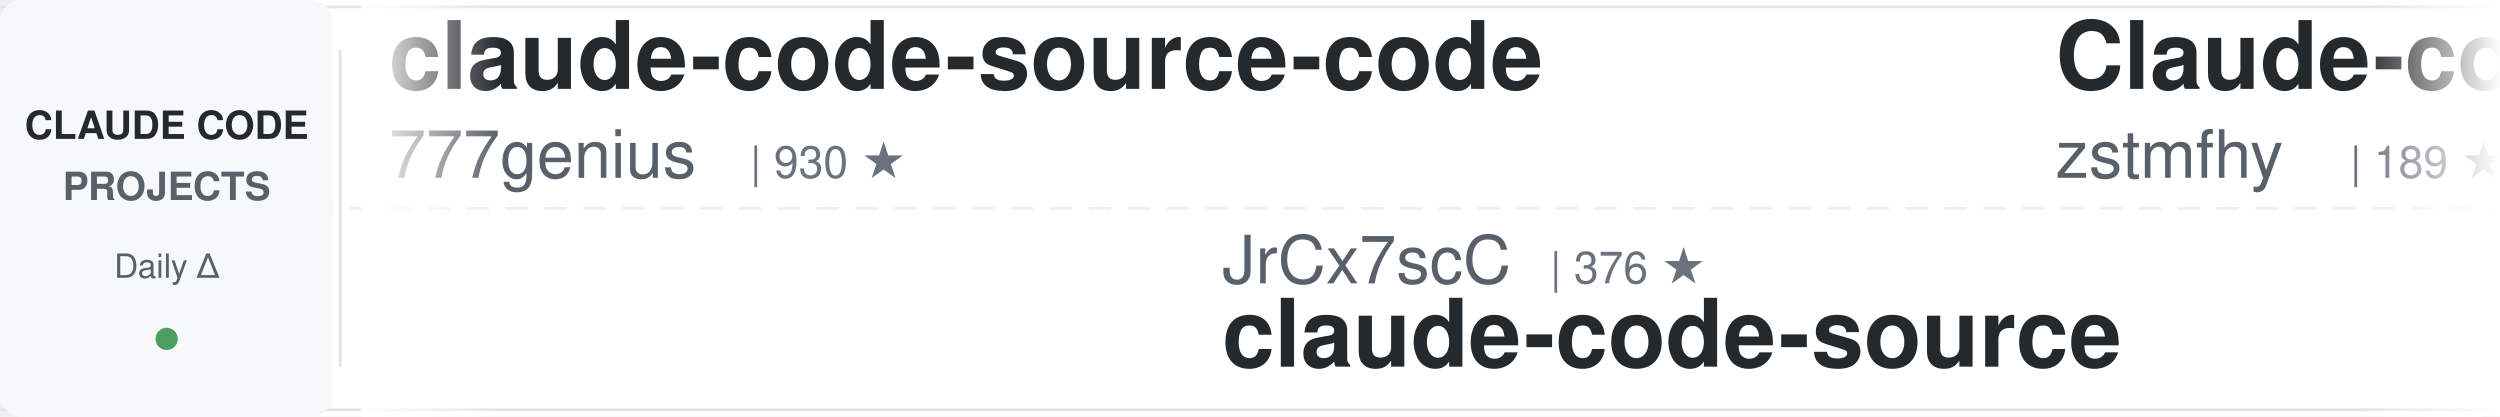
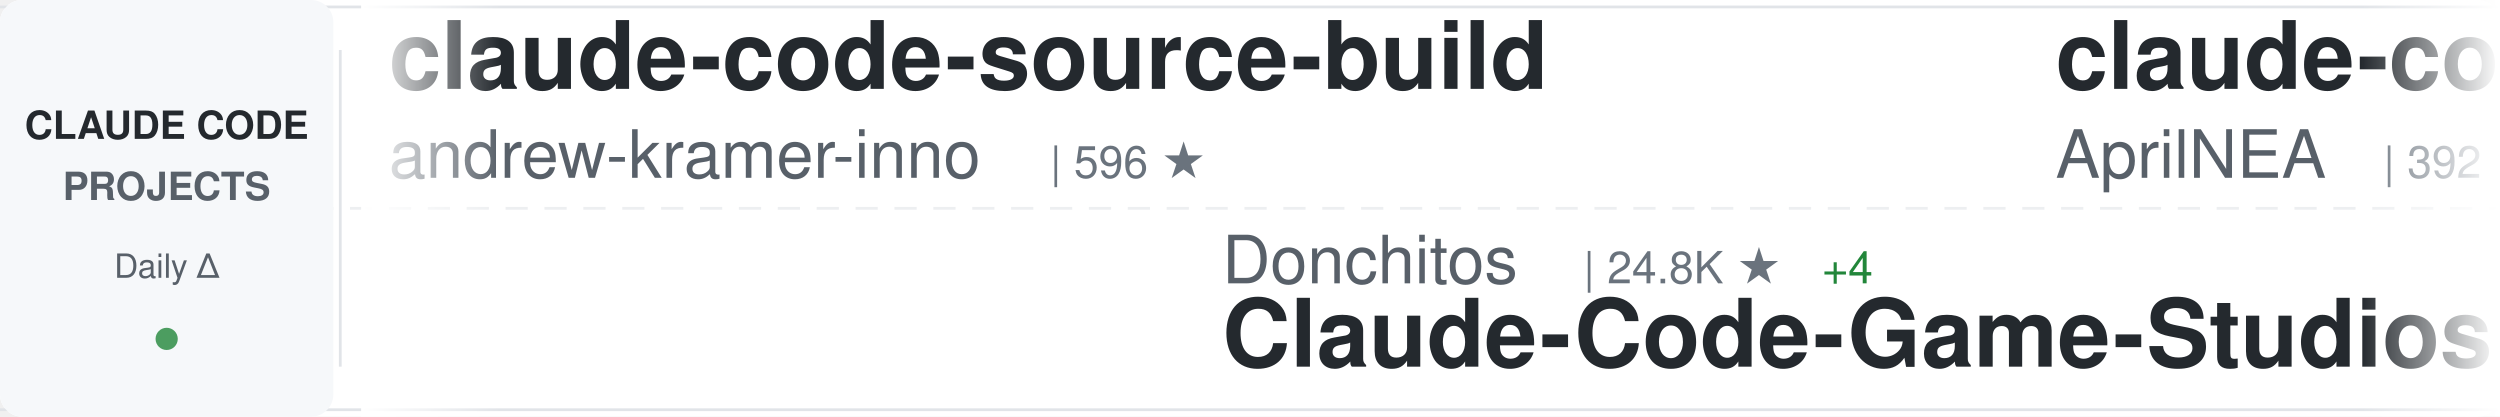
<svg xmlns="http://www.w3.org/2000/svg" width="900" height="150">
  <defs>
    <linearGradient id="awesomeLeftFade" x1="0%" y1="0%" x2="100%" y2="0%">
      <stop offset="0%" style="stop-color:#ffffff;stop-opacity:1" />
      <stop offset="100%" style="stop-color:#ffffff;stop-opacity:0" />
    </linearGradient>
    <linearGradient id="awesomeRightFade" x1="0%" y1="0%" x2="100%" y2="0%">
      <stop offset="0%" style="stop-color:#ffffff;stop-opacity:0" />
      <stop offset="100%" style="stop-color:#ffffff;stop-opacity:1" />
    </linearGradient>
  </defs>
  <rect width="900" height="150" fill="#ffffff" rx="8" />
  <rect x="0" y="2" width="900" height="1" fill="#e1e4e8" />
  <rect x="0" y="147" width="900" height="1" fill="#e1e4e8" />
  <line x1="0" y1="75" x2="900" y2="75" stroke="#e1e4e8" stroke-width="1" stroke-dasharray="8 6" opacity="0.6" />
  <rect x="0" y="0" width="120" height="150" fill="#f6f8fa" rx="8" />
  <text x="60" y="50" font-family="-apple-system, BlinkMacSystemFont, 'Segoe UI', Helvetica, Arial, sans-serif" font-size="14" font-weight="600" fill="#24292e" text-anchor="middle">CLAUDE CODE</text>
  <text x="60" y="72" font-family="-apple-system, BlinkMacSystemFont, 'Segoe UI', Helvetica, Arial, sans-serif" font-size="14" font-weight="600" fill="#586069" text-anchor="middle">PROJECTS</text>
  <text x="60" y="100" font-family="-apple-system, BlinkMacSystemFont, 'Segoe UI', Helvetica, Arial, sans-serif" font-size="12" font-weight="500" fill="#586069" text-anchor="middle">Daily Δ</text>
  <circle cx="60" cy="122" r="4" fill="#22863a" opacity="0.8" />
  <rect x="122" y="18" width="1" height="114" fill="#e1e4e8" />
  <clipPath id="awesomeTickerClip">
    <rect x="130" y="0" width="770" height="150" />
  </clipPath>
  <g clip-path="url(#awesomeTickerClip)">
    <g id="awesomeTickerItems">
      <animateTransform attributeName="transform" attributeType="XML" type="translate" from="0 0" to="-3000 0" dur="54s" repeatCount="indefinite" />
      <g transform="translate(0, 0)">
-         <text x="140" y="32" font-family="-apple-system, BlinkMacSystemFont, 'Segoe UI', Helvetica, Arial, sans-serif" font-size="34" font-weight="600" fill="#24292e">claude-code-source-code</text>
-         <text x="140" y="64" font-family="-apple-system, BlinkMacSystemFont, 'Segoe UI', Helvetica, Arial, sans-serif" font-size="24" font-weight="400" fill="#586069">777genius</text>
-         <text x="270" y="64" font-family="-apple-system, BlinkMacSystemFont, 'Segoe UI', Helvetica, Arial, sans-serif" font-size="16" font-weight="500" fill="#6a737d">| 930 ★</text>
+         <text x="140" y="32" font-family="-apple-system, BlinkMacSystemFont, 'Segoe UI', Helvetica, Arial, sans-serif" font-size="34" font-weight="600" fill="#24292e">claude-code-source-build</text>
+         <text x="140" y="64" font-family="-apple-system, BlinkMacSystemFont, 'Segoe UI', Helvetica, Arial, sans-serif" font-size="24" font-weight="400" fill="#586069">andrew-kramer-inno</text>
+         <text x="378" y="64" font-family="-apple-system, BlinkMacSystemFont, 'Segoe UI', Helvetica, Arial, sans-serif" font-size="16" font-weight="500" fill="#6a737d">| 596 ★</text>
      </g>
      <g transform="translate(300, 0)">
-         <text x="140" y="102" font-family="-apple-system, BlinkMacSystemFont, 'Segoe UI', Helvetica, Arial, sans-serif" font-size="24" font-weight="400" fill="#586069">JrCx7scC</text>
-         <text x="258" y="102" font-family="-apple-system, BlinkMacSystemFont, 'Segoe UI', Helvetica, Arial, sans-serif" font-size="16" font-weight="500" fill="#6a737d">| 376 ★</text>
-         <text x="140" y="132" font-family="-apple-system, BlinkMacSystemFont, 'Segoe UI', Helvetica, Arial, sans-serif" font-size="34" font-weight="600" fill="#24292e">claude-code-source</text>
+         <text x="140" y="102" font-family="-apple-system, BlinkMacSystemFont, 'Segoe UI', Helvetica, Arial, sans-serif" font-size="24" font-weight="400" fill="#586069">Donchitos</text>
+         <text x="270" y="102" font-family="-apple-system, BlinkMacSystemFont, 'Segoe UI', Helvetica, Arial, sans-serif" font-size="16" font-weight="500" fill="#6a737d">| 24.8K ★</text>
+         <text x="356" y="102" font-family="-apple-system, BlinkMacSystemFont, 'Segoe UI', Helvetica, Arial, sans-serif" font-size="16" font-weight="500" fill="#22863a"> +4</text>
+         <text x="140" y="132" font-family="-apple-system, BlinkMacSystemFont, 'Segoe UI', Helvetica, Arial, sans-serif" font-size="34" font-weight="600" fill="#24292e">Claude-Code-Game-Studios</text>
      </g>
      <g transform="translate(600, 0)">
-         <text x="140" y="32" font-family="-apple-system, BlinkMacSystemFont, 'Segoe UI', Helvetica, Arial, sans-serif" font-size="34" font-weight="600" fill="#24292e">Claude-code</text>
-         <text x="140" y="64" font-family="-apple-system, BlinkMacSystemFont, 'Segoe UI', Helvetica, Arial, sans-serif" font-size="24" font-weight="400" fill="#586069">zstmfhy</text>
-         <text x="246" y="64" font-family="-apple-system, BlinkMacSystemFont, 'Segoe UI', Helvetica, Arial, sans-serif" font-size="16" font-weight="500" fill="#6a737d">| 189 ★</text>
+         <text x="140" y="32" font-family="-apple-system, BlinkMacSystemFont, 'Segoe UI', Helvetica, Arial, sans-serif" font-size="34" font-weight="600" fill="#24292e">claude-code-source</text>
+         <text x="140" y="64" font-family="-apple-system, BlinkMacSystemFont, 'Segoe UI', Helvetica, Arial, sans-serif" font-size="24" font-weight="400" fill="#586069">AprilNEA</text>
+         <text x="258" y="64" font-family="-apple-system, BlinkMacSystemFont, 'Segoe UI', Helvetica, Arial, sans-serif" font-size="16" font-weight="500" fill="#6a737d">| 392 ★</text>
      </g>
      <g transform="translate(900, 0)">
-         <text x="140" y="102" font-family="-apple-system, BlinkMacSystemFont, 'Segoe UI', Helvetica, Arial, sans-serif" font-size="24" font-weight="400" fill="#586069">Yeachan-Heo</text>
-         <text x="294" y="102" font-family="-apple-system, BlinkMacSystemFont, 'Segoe UI', Helvetica, Arial, sans-serif" font-size="16" font-weight="500" fill="#6a737d">| 39.0K ★</text>
-         <text x="140" y="132" font-family="-apple-system, BlinkMacSystemFont, 'Segoe UI', Helvetica, Arial, sans-serif" font-size="34" font-weight="600" fill="#24292e">oh-my-claudecode</text>
+         <text x="140" y="102" font-family="-apple-system, BlinkMacSystemFont, 'Segoe UI', Helvetica, Arial, sans-serif" font-size="24" font-weight="400" fill="#586069">luyao618</text>
+         <text x="258" y="102" font-family="-apple-system, BlinkMacSystemFont, 'Segoe UI', Helvetica, Arial, sans-serif" font-size="16" font-weight="500" fill="#6a737d">| 1.7K ★</text>
+         <text x="140" y="132" font-family="-apple-system, BlinkMacSystemFont, 'Segoe UI', Helvetica, Arial, sans-serif" font-size="34" font-weight="600" fill="#24292e">Claude-Code-Source-Study</text>
      </g>
      <g transform="translate(1200, 0)">
-         <text x="140" y="32" font-family="-apple-system, BlinkMacSystemFont, 'Segoe UI', Helvetica, Arial, sans-serif" font-size="34" font-weight="600" fill="#24292e">claude-code-video-toolki...</text>
-         <text x="140" y="64" font-family="-apple-system, BlinkMacSystemFont, 'Segoe UI', Helvetica, Arial, sans-serif" font-size="24" font-weight="400" fill="#586069">digitalsamba</text>
-         <text x="306" y="64" font-family="-apple-system, BlinkMacSystemFont, 'Segoe UI', Helvetica, Arial, sans-serif" font-size="16" font-weight="500" fill="#6a737d">| 2.1K ★</text>
+         <text x="140" y="32" font-family="-apple-system, BlinkMacSystemFont, 'Segoe UI', Helvetica, Arial, sans-serif" font-size="34" font-weight="600" fill="#24292e">claude-code-router</text>
+         <text x="140" y="64" font-family="-apple-system, BlinkMacSystemFont, 'Segoe UI', Helvetica, Arial, sans-serif" font-size="24" font-weight="400" fill="#586069">musistudio</text>
+         <text x="282" y="64" font-family="-apple-system, BlinkMacSystemFont, 'Segoe UI', Helvetica, Arial, sans-serif" font-size="16" font-weight="500" fill="#6a737d">| 37.1K ★</text>
+         <text x="368" y="64" font-family="-apple-system, BlinkMacSystemFont, 'Segoe UI', Helvetica, Arial, sans-serif" font-size="16" font-weight="500" fill="#cb2431"> -1</text>
      </g>
      <g transform="translate(1500, 0)">
-         <text x="140" y="102" font-family="-apple-system, BlinkMacSystemFont, 'Segoe UI', Helvetica, Arial, sans-serif" font-size="24" font-weight="400" fill="#586069">fuergaosi233</text>
-         <text x="306" y="102" font-family="-apple-system, BlinkMacSystemFont, 'Segoe UI', Helvetica, Arial, sans-serif" font-size="16" font-weight="500" fill="#6a737d">| 2.8K ★</text>
-         <text x="140" y="132" font-family="-apple-system, BlinkMacSystemFont, 'Segoe UI', Helvetica, Arial, sans-serif" font-size="34" font-weight="600" fill="#24292e">claude-code-proxy</text>
-       </g>
-       <g transform="translate(1800, 0)">
-         <text x="140" y="32" font-family="-apple-system, BlinkMacSystemFont, 'Segoe UI', Helvetica, Arial, sans-serif" font-size="34" font-weight="600" fill="#24292e">claude-code-local</text>
-         <text x="140" y="64" font-family="-apple-system, BlinkMacSystemFont, 'Segoe UI', Helvetica, Arial, sans-serif" font-size="24" font-weight="400" fill="#586069">nicedreamzapp</text>
-         <text x="318" y="64" font-family="-apple-system, BlinkMacSystemFont, 'Segoe UI', Helvetica, Arial, sans-serif" font-size="16" font-weight="500" fill="#6a737d">| 3.3K ★</text>
-         <text x="395" y="64" font-family="-apple-system, BlinkMacSystemFont, 'Segoe UI', Helvetica, Arial, sans-serif" font-size="16" font-weight="500" fill="#22863a"> +5</text>
-       </g>
-       <g transform="translate(2100, 0)">
        <text x="140" y="102" font-family="-apple-system, BlinkMacSystemFont, 'Segoe UI', Helvetica, Arial, sans-serif" font-size="24" font-weight="400" fill="#586069">pengchengneo</text>
        <text x="306" y="102" font-family="-apple-system, BlinkMacSystemFont, 'Segoe UI', Helvetica, Arial, sans-serif" font-size="16" font-weight="500" fill="#6a737d">| 1.8K ★</text>
        <text x="140" y="132" font-family="-apple-system, BlinkMacSystemFont, 'Segoe UI', Helvetica, Arial, sans-serif" font-size="34" font-weight="600" fill="#24292e">Claude-Code</text>
      </g>
+       <g transform="translate(1800, 0)">
+         <text x="140" y="32" font-family="-apple-system, BlinkMacSystemFont, 'Segoe UI', Helvetica, Arial, sans-serif" font-size="34" font-weight="600" fill="#24292e">Dive-into-Claude-Code</text>
+         <text x="140" y="64" font-family="-apple-system, BlinkMacSystemFont, 'Segoe UI', Helvetica, Arial, sans-serif" font-size="24" font-weight="400" fill="#586069">VILA-Lab</text>
+         <text x="258" y="64" font-family="-apple-system, BlinkMacSystemFont, 'Segoe UI', Helvetica, Arial, sans-serif" font-size="16" font-weight="500" fill="#6a737d">| 2.1K ★</text>
+       </g>
+       <g transform="translate(2100, 0)">
+         <text x="140" y="102" font-family="-apple-system, BlinkMacSystemFont, 'Segoe UI', Helvetica, Arial, sans-serif" font-size="24" font-weight="400" fill="#586069">fazxes</text>
+         <text x="234" y="102" font-family="-apple-system, BlinkMacSystemFont, 'Segoe UI', Helvetica, Arial, sans-serif" font-size="16" font-weight="500" fill="#6a737d">| 236 ★</text>
+         <text x="140" y="132" font-family="-apple-system, BlinkMacSystemFont, 'Segoe UI', Helvetica, Arial, sans-serif" font-size="34" font-weight="600" fill="#24292e">Claude-code</text>
+       </g>
      <g transform="translate(2400, 0)">
-         <text x="140" y="32" font-family="-apple-system, BlinkMacSystemFont, 'Segoe UI', Helvetica, Arial, sans-serif" font-size="34" font-weight="600" fill="#24292e">Open-ClaudeCode</text>
-         <text x="140" y="64" font-family="-apple-system, BlinkMacSystemFont, 'Segoe UI', Helvetica, Arial, sans-serif" font-size="24" font-weight="400" fill="#586069">LING71671</text>
-         <text x="270" y="64" font-family="-apple-system, BlinkMacSystemFont, 'Segoe UI', Helvetica, Arial, sans-serif" font-size="16" font-weight="500" fill="#6a737d">| 947 ★</text>
-         <text x="338" y="64" font-family="-apple-system, BlinkMacSystemFont, 'Segoe UI', Helvetica, Arial, sans-serif" font-size="16" font-weight="500" fill="#22863a"> +2</text>
+         <text x="140" y="32" font-family="-apple-system, BlinkMacSystemFont, 'Segoe UI', Helvetica, Arial, sans-serif" font-size="34" font-weight="600" fill="#24292e">claude-code-rust</text>
+         <text x="140" y="64" font-family="-apple-system, BlinkMacSystemFont, 'Segoe UI', Helvetica, Arial, sans-serif" font-size="24" font-weight="400" fill="#586069">lorryjovens-hub</text>
+         <text x="342" y="64" font-family="-apple-system, BlinkMacSystemFont, 'Segoe UI', Helvetica, Arial, sans-serif" font-size="16" font-weight="500" fill="#6a737d">| 1.7K ★</text>
      </g>
      <g transform="translate(2700, 0)">
-         <text x="140" y="102" font-family="-apple-system, BlinkMacSystemFont, 'Segoe UI', Helvetica, Arial, sans-serif" font-size="24" font-weight="400" fill="#586069">asgeirtj</text>
-         <text x="258" y="102" font-family="-apple-system, BlinkMacSystemFont, 'Segoe UI', Helvetica, Arial, sans-serif" font-size="16" font-weight="500" fill="#6a737d">| 64.2K ★</text>
-         <text x="344" y="102" font-family="-apple-system, BlinkMacSystemFont, 'Segoe UI', Helvetica, Arial, sans-serif" font-size="16" font-weight="500" fill="#22863a"> +11</text>
-         <text x="140" y="132" font-family="-apple-system, BlinkMacSystemFont, 'Segoe UI', Helvetica, Arial, sans-serif" font-size="34" font-weight="600" fill="#24292e">system_prompts_leaks</text>
+         <text x="140" y="102" font-family="-apple-system, BlinkMacSystemFont, 'Segoe UI', Helvetica, Arial, sans-serif" font-size="24" font-weight="400" fill="#586069">ding113</text>
+         <text x="246" y="102" font-family="-apple-system, BlinkMacSystemFont, 'Segoe UI', Helvetica, Arial, sans-serif" font-size="16" font-weight="500" fill="#6a737d">| 3.4K ★</text>
+         <text x="323" y="102" font-family="-apple-system, BlinkMacSystemFont, 'Segoe UI', Helvetica, Arial, sans-serif" font-size="16" font-weight="500" fill="#22863a"> +1</text>
+         <text x="140" y="132" font-family="-apple-system, BlinkMacSystemFont, 'Segoe UI', Helvetica, Arial, sans-serif" font-size="34" font-weight="600" fill="#24292e">claude-code-hub</text>
      </g>
      <g transform="translate(3000, 0)">
-         <text x="140" y="32" font-family="-apple-system, BlinkMacSystemFont, 'Segoe UI', Helvetica, Arial, sans-serif" font-size="34" font-weight="600" fill="#24292e">claude-code-source-code</text>
-         <text x="140" y="64" font-family="-apple-system, BlinkMacSystemFont, 'Segoe UI', Helvetica, Arial, sans-serif" font-size="24" font-weight="400" fill="#586069">777genius</text>
-         <text x="270" y="64" font-family="-apple-system, BlinkMacSystemFont, 'Segoe UI', Helvetica, Arial, sans-serif" font-size="16" font-weight="500" fill="#6a737d">| 930 ★</text>
+         <text x="140" y="32" font-family="-apple-system, BlinkMacSystemFont, 'Segoe UI', Helvetica, Arial, sans-serif" font-size="34" font-weight="600" fill="#24292e">claude-code-source-build</text>
+         <text x="140" y="64" font-family="-apple-system, BlinkMacSystemFont, 'Segoe UI', Helvetica, Arial, sans-serif" font-size="24" font-weight="400" fill="#586069">andrew-kramer-inno</text>
+         <text x="378" y="64" font-family="-apple-system, BlinkMacSystemFont, 'Segoe UI', Helvetica, Arial, sans-serif" font-size="16" font-weight="500" fill="#6a737d">| 596 ★</text>
      </g>
      <g transform="translate(3300, 0)">
-         <text x="140" y="102" font-family="-apple-system, BlinkMacSystemFont, 'Segoe UI', Helvetica, Arial, sans-serif" font-size="24" font-weight="400" fill="#586069">JrCx7scC</text>
-         <text x="258" y="102" font-family="-apple-system, BlinkMacSystemFont, 'Segoe UI', Helvetica, Arial, sans-serif" font-size="16" font-weight="500" fill="#6a737d">| 376 ★</text>
-         <text x="140" y="132" font-family="-apple-system, BlinkMacSystemFont, 'Segoe UI', Helvetica, Arial, sans-serif" font-size="34" font-weight="600" fill="#24292e">claude-code-source</text>
+         <text x="140" y="102" font-family="-apple-system, BlinkMacSystemFont, 'Segoe UI', Helvetica, Arial, sans-serif" font-size="24" font-weight="400" fill="#586069">Donchitos</text>
+         <text x="270" y="102" font-family="-apple-system, BlinkMacSystemFont, 'Segoe UI', Helvetica, Arial, sans-serif" font-size="16" font-weight="500" fill="#6a737d">| 24.8K ★</text>
+         <text x="356" y="102" font-family="-apple-system, BlinkMacSystemFont, 'Segoe UI', Helvetica, Arial, sans-serif" font-size="16" font-weight="500" fill="#22863a"> +4</text>
+         <text x="140" y="132" font-family="-apple-system, BlinkMacSystemFont, 'Segoe UI', Helvetica, Arial, sans-serif" font-size="34" font-weight="600" fill="#24292e">Claude-Code-Game-Studios</text>
      </g>
      <g transform="translate(3600, 0)">
-         <text x="140" y="32" font-family="-apple-system, BlinkMacSystemFont, 'Segoe UI', Helvetica, Arial, sans-serif" font-size="34" font-weight="600" fill="#24292e">Claude-code</text>
-         <text x="140" y="64" font-family="-apple-system, BlinkMacSystemFont, 'Segoe UI', Helvetica, Arial, sans-serif" font-size="24" font-weight="400" fill="#586069">zstmfhy</text>
-         <text x="246" y="64" font-family="-apple-system, BlinkMacSystemFont, 'Segoe UI', Helvetica, Arial, sans-serif" font-size="16" font-weight="500" fill="#6a737d">| 189 ★</text>
+         <text x="140" y="32" font-family="-apple-system, BlinkMacSystemFont, 'Segoe UI', Helvetica, Arial, sans-serif" font-size="34" font-weight="600" fill="#24292e">claude-code-source</text>
+         <text x="140" y="64" font-family="-apple-system, BlinkMacSystemFont, 'Segoe UI', Helvetica, Arial, sans-serif" font-size="24" font-weight="400" fill="#586069">AprilNEA</text>
+         <text x="258" y="64" font-family="-apple-system, BlinkMacSystemFont, 'Segoe UI', Helvetica, Arial, sans-serif" font-size="16" font-weight="500" fill="#6a737d">| 392 ★</text>
      </g>
      <g transform="translate(3900, 0)">
-         <text x="140" y="102" font-family="-apple-system, BlinkMacSystemFont, 'Segoe UI', Helvetica, Arial, sans-serif" font-size="24" font-weight="400" fill="#586069">Yeachan-Heo</text>
-         <text x="294" y="102" font-family="-apple-system, BlinkMacSystemFont, 'Segoe UI', Helvetica, Arial, sans-serif" font-size="16" font-weight="500" fill="#6a737d">| 39.0K ★</text>
-         <text x="140" y="132" font-family="-apple-system, BlinkMacSystemFont, 'Segoe UI', Helvetica, Arial, sans-serif" font-size="34" font-weight="600" fill="#24292e">oh-my-claudecode</text>
+         <text x="140" y="102" font-family="-apple-system, BlinkMacSystemFont, 'Segoe UI', Helvetica, Arial, sans-serif" font-size="24" font-weight="400" fill="#586069">luyao618</text>
+         <text x="258" y="102" font-family="-apple-system, BlinkMacSystemFont, 'Segoe UI', Helvetica, Arial, sans-serif" font-size="16" font-weight="500" fill="#6a737d">| 1.7K ★</text>
+         <text x="140" y="132" font-family="-apple-system, BlinkMacSystemFont, 'Segoe UI', Helvetica, Arial, sans-serif" font-size="34" font-weight="600" fill="#24292e">Claude-Code-Source-Study</text>
      </g>
    </g>
  </g>
  <rect x="130" y="0" width="50" height="150" fill="url(#awesomeLeftFade)" />
  <rect x="850" y="0" width="50" height="150" fill="url(#awesomeRightFade)" />
</svg>
